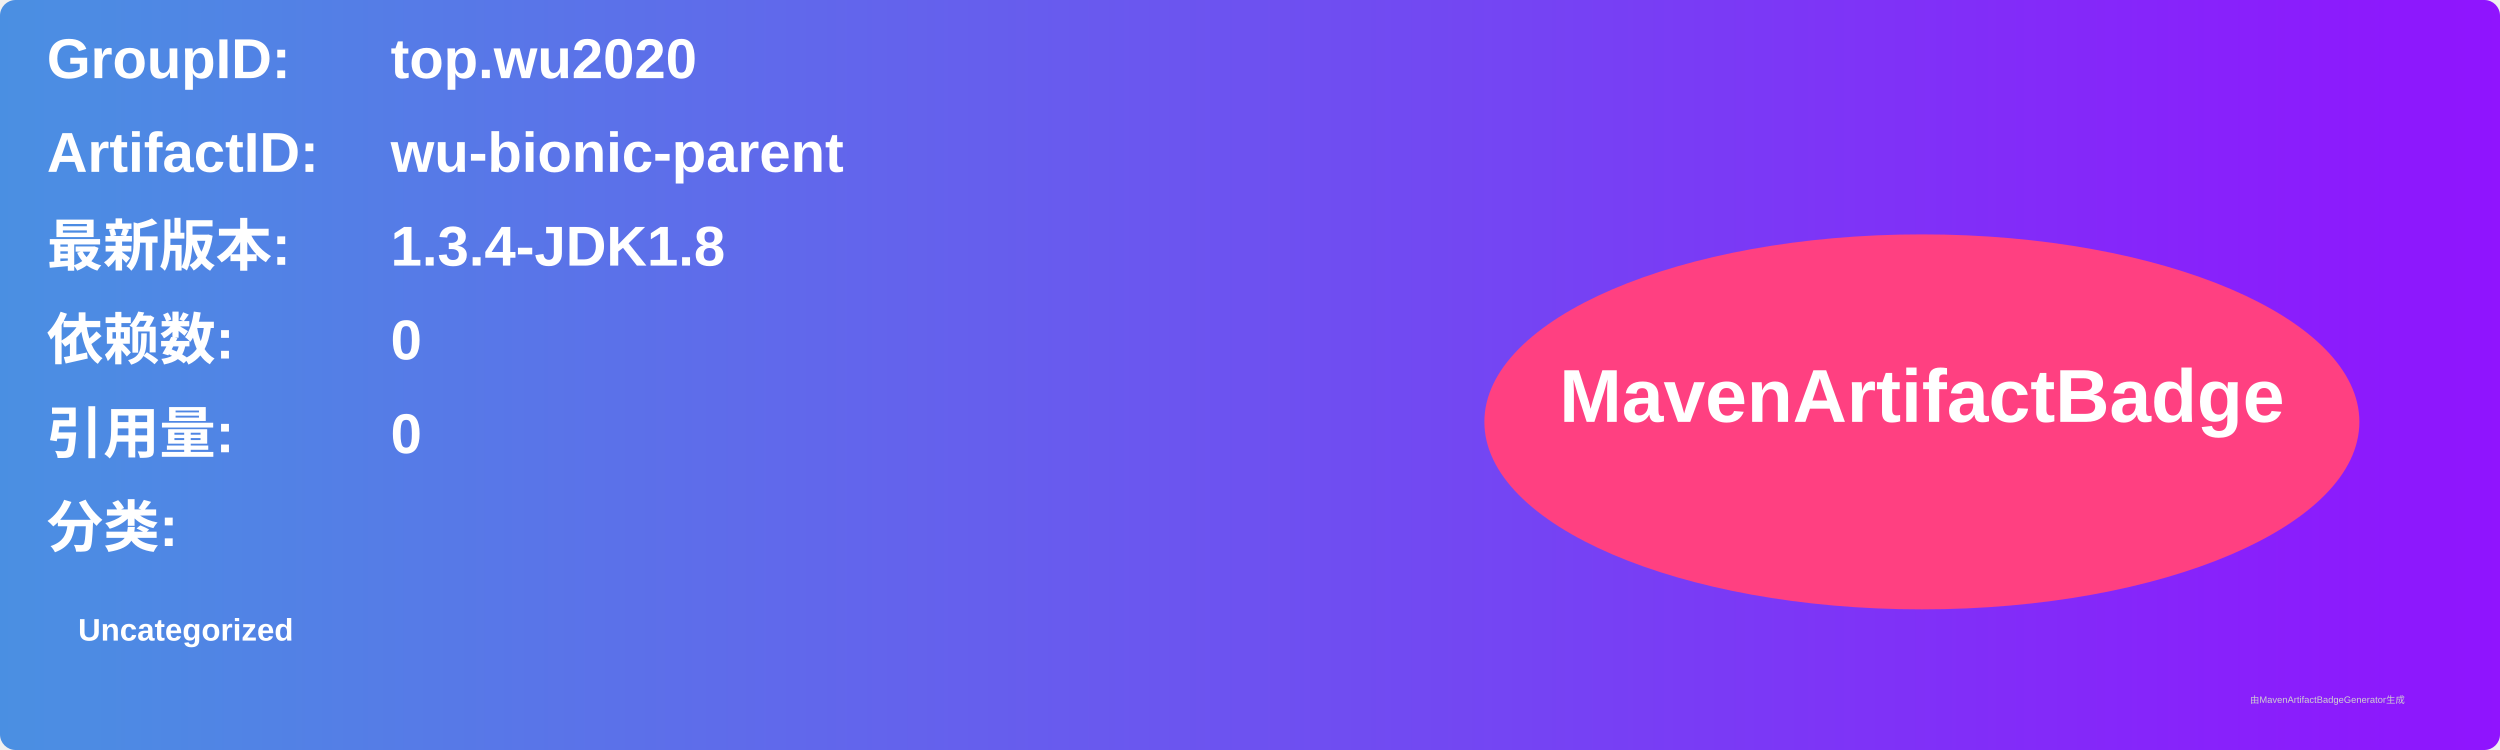
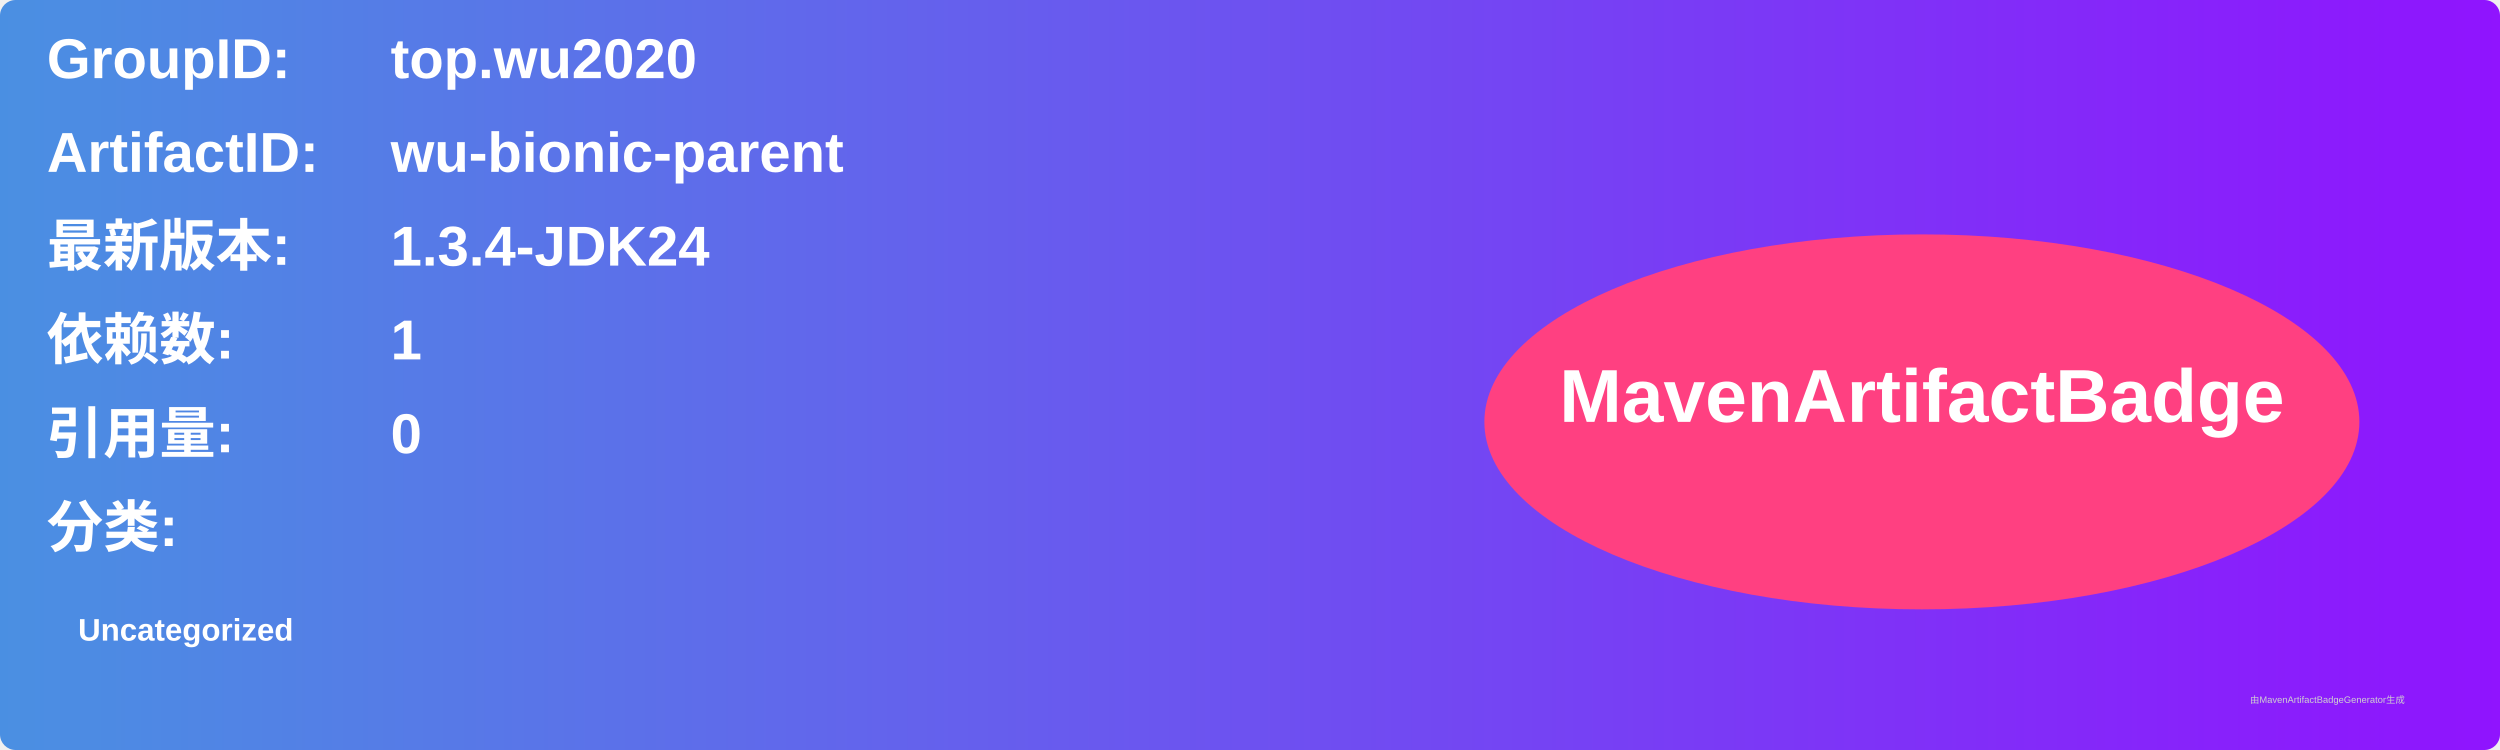
<svg xmlns="http://www.w3.org/2000/svg" width="800" height="240" viewBox="0 0 800 240">
  <linearGradient id="grad" x1="0%" y1="0%" x2="100%" y2="0%">
    <stop offset="0%" stop-color="#4a90e2" />
    <stop offset="100%" stop-color="#9013fe" />
  </linearGradient>
  <rect width="100%" height="100%" rx="5" ry="5" fill="url(#grad)" />
  <g transform="translate(15, 15)">
    <text x="0" y="10" font-family="Arial" font-size="18" fill="white" font-weight="bold" width="260">GroupID:</text>
    <text x="110" y="10" font-family="Arial" font-size="18" fill="white" font-weight="bold" width="460">top.wu2020</text>
    <text x="0" y="40" font-family="Arial" font-size="18" fill="white" font-weight="bold" width="260">ArtifactID:</text>
    <text x="110" y="40" font-family="Arial" font-size="18" fill="white" font-weight="bold" width="460">wu-bionic-parent</text>
    <text x="0" y="70" font-family="Arial" font-size="18" fill="white" font-weight="bold">最新版本:</text>
    <text x="110" y="70" font-family="Arial" font-size="18" fill="white" font-weight="bold">
-       <tspan font-weight="bold">1.3.4-JDK1.8</tspan>
+       <tspan font-weight="bold">1.3.4-JDK24</tspan>
    </text>
    <text x="0" y="100" font-family="Arial" font-size="18" fill="white" font-weight="bold">依赖数: </text>
    <text x="110" y="100" font-family="Arial" font-size="18" fill="white">
-       <tspan font-weight="bold">0</tspan>
+       <tspan font-weight="bold">1</tspan>
    </text>
    <text x="0" y="130" font-family="Arial" font-size="18" fill="white" font-weight="bold">引用量: </text>
    <text x="110" y="130" font-family="Arial" font-size="18" fill="white">
      <tspan font-weight="bold">0</tspan>
    </text>
    <text x="0" y="160" font-family="Arial" font-size="18" fill="white" font-weight="bold">分类:</text>
    <text x="10" y="190" font-family="Arial" font-size="10" fill="white">
      <tspan font-weight="bold">Uncategorized</tspan>
    </text>
    <ellipse cx="600" cy="120" rx="140" ry="60" fill="#ff4081" />
    <text x="600" y="120" text-anchor="middle" font-family="Arial" font-size="24" fill="white" font-weight="bold">MavenArtifactBadge</text>
  </g>
  <text x="720" y="225" font-family="Arial" font-size="3" fill="#d0d0d0">由MavenArtifactBadgeGenerator生成</text>
</svg>
